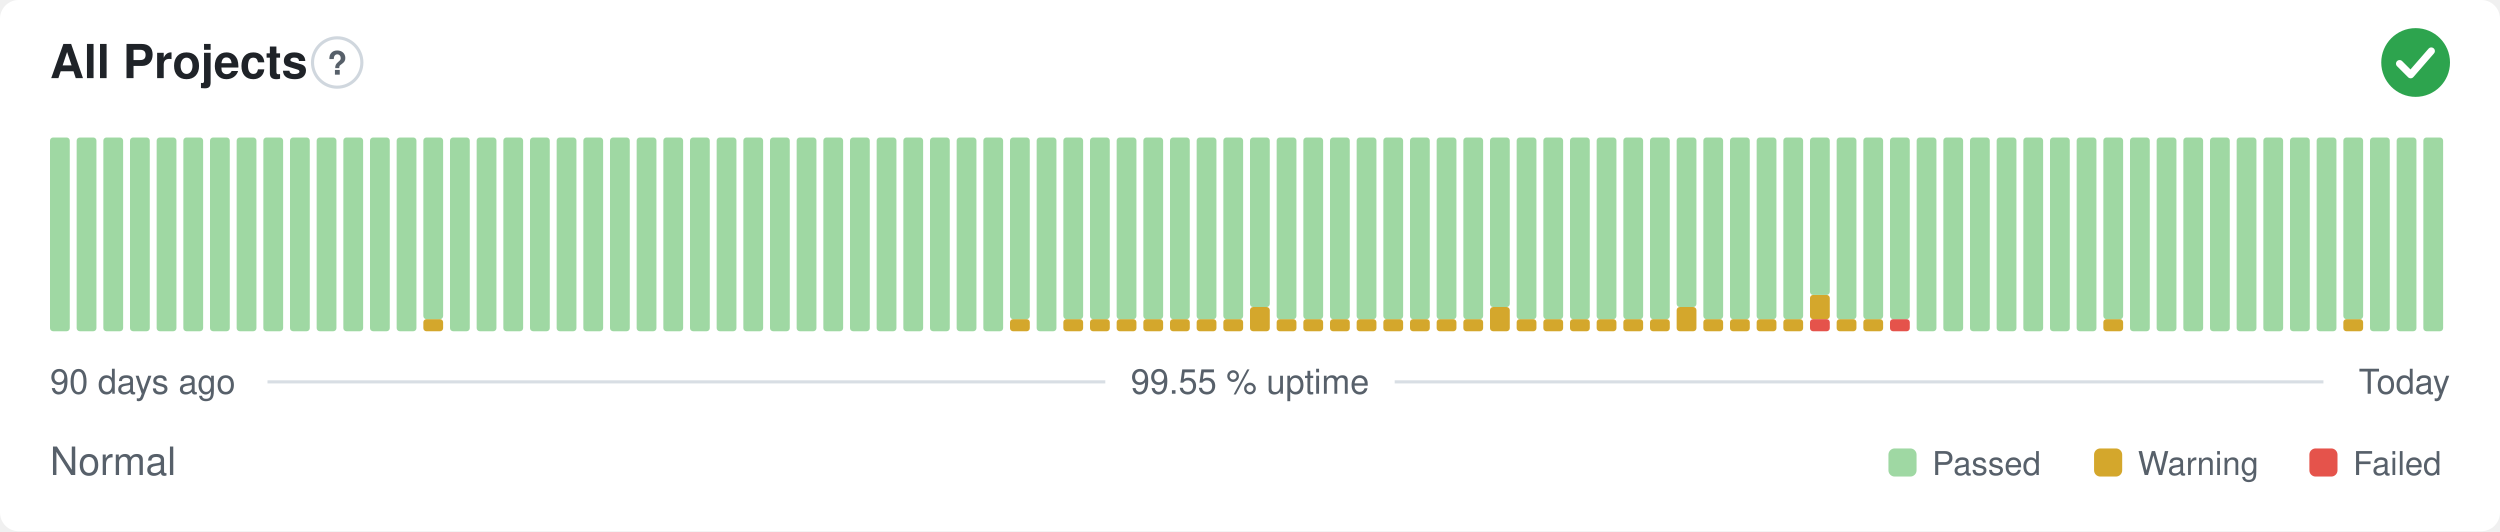
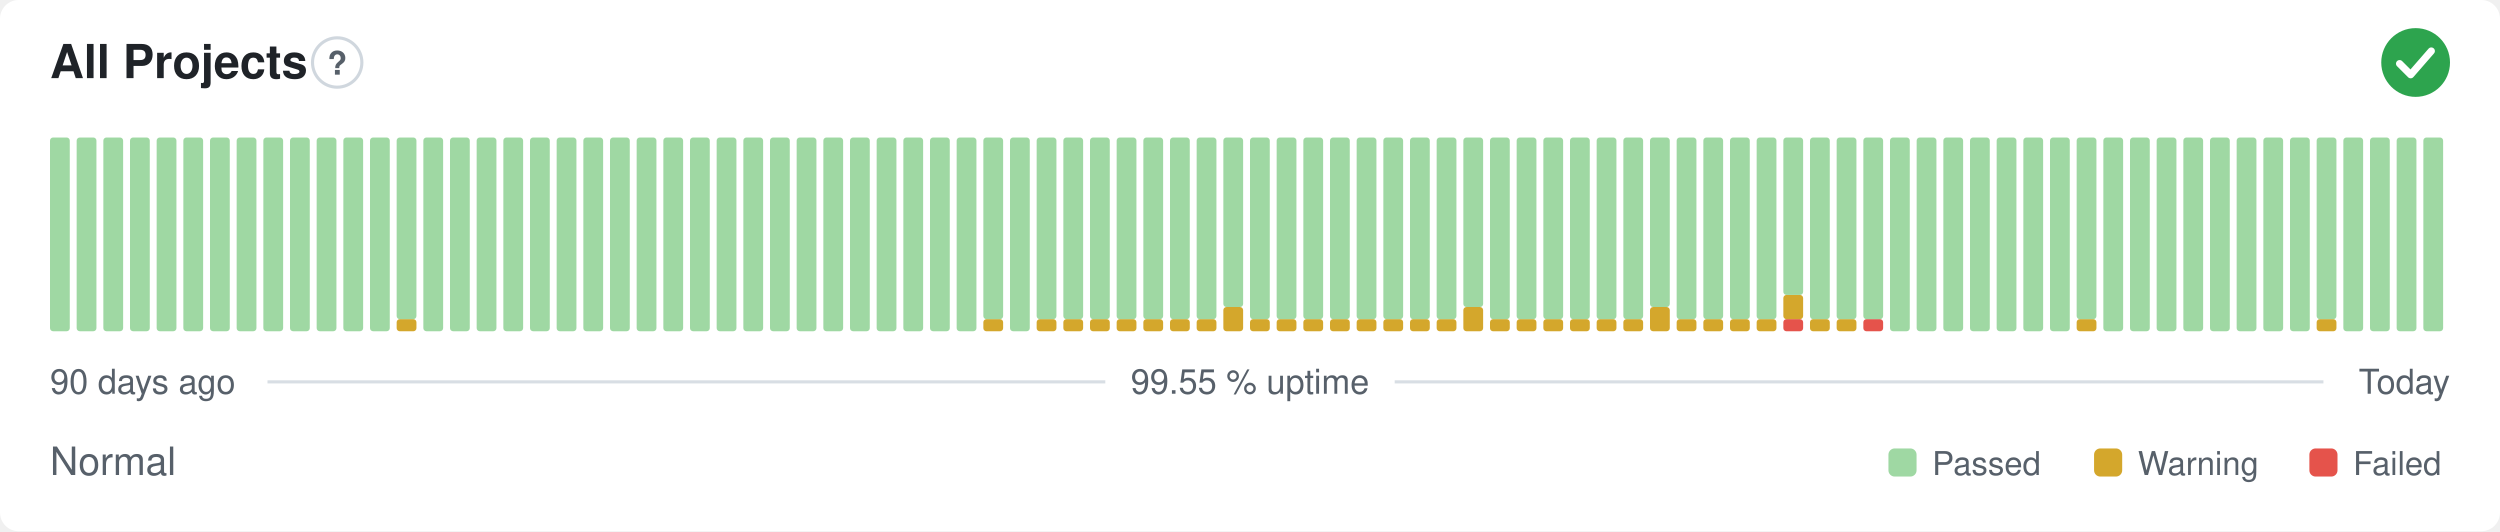
<svg xmlns="http://www.w3.org/2000/svg" width="800" height="170" viewBox="0 0 800 170" role="img" aria-label="All Projects: Normal, 99.55 % uptime over the last 90 days" font-family="-apple-system,BlinkMacSystemFont,'Segoe UI',Helvetica,Arial,sans-serif">
  <style>
    @media (prefers-color-scheme: dark) {
      .bg { fill: #0d1117 }
      .title { fill: #e6edf3 }
      .muted { fill: #8b949e }
      .hint { stroke: #30363d }
      .rule { stroke: #30363d }
      .nodata { fill: #21262d }
    }
  </style>
  <rect class="bg" width="800" height="170" rx="6" fill="#ffffff" />
  <text class="title" x="16" y="25" font-size="15" font-weight="600" fill="#1f2328">All Projects</text>
  <circle class="hint" cx="107.9" cy="20" r="7.9" fill="none" stroke="#d0d7de" stroke-width="1" />
  <text class="muted" x="107.9" y="23.9" text-anchor="middle" font-size="10.4" font-weight="700" fill="#57606a">?</text>
  <circle cx="773" cy="20" r="11" fill="#2da44e" />
  <path d="M767.87 20.37l3.54 3.54 6.60 -7.58" fill="none" stroke="#fff" stroke-width="2.31" stroke-linecap="round" stroke-linejoin="round" />
  <rect x="16.00" y="44.00" width="6.33" height="62.00" rx="1" fill="#9fd8a3" />
  <rect x="24.53" y="44.00" width="6.33" height="62.00" rx="1" fill="#9fd8a3" />
  <rect x="33.07" y="44.00" width="6.33" height="62.00" rx="1" fill="#9fd8a3" />
  <rect x="41.60" y="44.00" width="6.33" height="62.00" rx="1" fill="#9fd8a3" />
  <rect x="50.13" y="44.00" width="6.33" height="62.00" rx="1" fill="#9fd8a3" />
  <rect x="58.67" y="44.00" width="6.33" height="62.00" rx="1" fill="#9fd8a3" />
  <rect x="67.20" y="44.00" width="6.33" height="62.00" rx="1" fill="#9fd8a3" />
  <rect x="75.73" y="44.00" width="6.33" height="62.00" rx="1" fill="#9fd8a3" />
  <rect x="84.27" y="44.00" width="6.33" height="62.00" rx="1" fill="#9fd8a3" />
  <rect x="92.80" y="44.00" width="6.33" height="62.00" rx="1" fill="#9fd8a3" />
  <rect x="101.33" y="44.00" width="6.33" height="62.00" rx="1" fill="#9fd8a3" />
  <rect x="109.87" y="44.00" width="6.33" height="62.00" rx="1" fill="#9fd8a3" />
  <rect x="118.40" y="44.00" width="6.33" height="62.00" rx="1" fill="#9fd8a3" />
-   <rect x="126.93" y="44.00" width="6.33" height="62.00" rx="1" fill="#9fd8a3" />
-   <rect x="135.47" y="102.13" width="6.33" height="3.88" rx="1" fill="#d4a72c" />
-   <rect x="135.47" y="44.00" width="6.33" height="58.13" rx="1" fill="#9fd8a3" />
+   <rect x="126.93" y="102.13" width="6.33" height="3.88" rx="1" fill="#d4a72c" />
+   <rect x="126.93" y="44.00" width="6.33" height="58.13" rx="1" fill="#9fd8a3" />
+   <rect x="135.47" y="44.00" width="6.33" height="62.00" rx="1" fill="#9fd8a3" />
  <rect x="144.00" y="44.00" width="6.33" height="62.00" rx="1" fill="#9fd8a3" />
  <rect x="152.53" y="44.00" width="6.33" height="62.00" rx="1" fill="#9fd8a3" />
  <rect x="161.07" y="44.00" width="6.33" height="62.00" rx="1" fill="#9fd8a3" />
  <rect x="169.60" y="44.00" width="6.33" height="62.00" rx="1" fill="#9fd8a3" />
  <rect x="178.13" y="44.00" width="6.33" height="62.00" rx="1" fill="#9fd8a3" />
  <rect x="186.67" y="44.00" width="6.33" height="62.00" rx="1" fill="#9fd8a3" />
  <rect x="195.20" y="44.00" width="6.33" height="62.00" rx="1" fill="#9fd8a3" />
  <rect x="203.73" y="44.00" width="6.33" height="62.00" rx="1" fill="#9fd8a3" />
  <rect x="212.27" y="44.00" width="6.33" height="62.00" rx="1" fill="#9fd8a3" />
  <rect x="220.80" y="44.00" width="6.33" height="62.00" rx="1" fill="#9fd8a3" />
  <rect x="229.33" y="44.00" width="6.33" height="62.00" rx="1" fill="#9fd8a3" />
  <rect x="237.87" y="44.00" width="6.33" height="62.00" rx="1" fill="#9fd8a3" />
  <rect x="246.40" y="44.00" width="6.33" height="62.00" rx="1" fill="#9fd8a3" />
  <rect x="254.93" y="44.00" width="6.33" height="62.00" rx="1" fill="#9fd8a3" />
  <rect x="263.47" y="44.00" width="6.33" height="62.00" rx="1" fill="#9fd8a3" />
  <rect x="272.00" y="44.00" width="6.33" height="62.00" rx="1" fill="#9fd8a3" />
  <rect x="280.53" y="44.00" width="6.33" height="62.00" rx="1" fill="#9fd8a3" />
  <rect x="289.07" y="44.00" width="6.33" height="62.00" rx="1" fill="#9fd8a3" />
  <rect x="297.60" y="44.00" width="6.33" height="62.00" rx="1" fill="#9fd8a3" />
  <rect x="306.13" y="44.00" width="6.33" height="62.00" rx="1" fill="#9fd8a3" />
-   <rect x="314.67" y="44.00" width="6.33" height="62.00" rx="1" fill="#9fd8a3" />
-   <rect x="323.20" y="102.13" width="6.33" height="3.88" rx="1" fill="#d4a72c" />
-   <rect x="323.20" y="44.00" width="6.33" height="58.13" rx="1" fill="#9fd8a3" />
-   <rect x="331.73" y="44.00" width="6.33" height="62.00" rx="1" fill="#9fd8a3" />
+   <rect x="314.67" y="102.13" width="6.33" height="3.88" rx="1" fill="#d4a72c" />
+   <rect x="314.67" y="44.00" width="6.33" height="58.13" rx="1" fill="#9fd8a3" />
+   <rect x="323.20" y="44.00" width="6.33" height="62.00" rx="1" fill="#9fd8a3" />
+   <rect x="331.73" y="102.13" width="6.33" height="3.88" rx="1" fill="#d4a72c" />
+   <rect x="331.73" y="44.00" width="6.33" height="58.13" rx="1" fill="#9fd8a3" />
  <rect x="340.27" y="102.13" width="6.33" height="3.88" rx="1" fill="#d4a72c" />
  <rect x="340.27" y="44.00" width="6.33" height="58.13" rx="1" fill="#9fd8a3" />
  <rect x="348.80" y="102.13" width="6.33" height="3.88" rx="1" fill="#d4a72c" />
  <rect x="348.80" y="44.00" width="6.33" height="58.13" rx="1" fill="#9fd8a3" />
  <rect x="357.33" y="102.13" width="6.33" height="3.88" rx="1" fill="#d4a72c" />
  <rect x="357.33" y="44.00" width="6.33" height="58.13" rx="1" fill="#9fd8a3" />
  <rect x="365.87" y="102.13" width="6.33" height="3.88" rx="1" fill="#d4a72c" />
  <rect x="365.87" y="44.00" width="6.33" height="58.13" rx="1" fill="#9fd8a3" />
  <rect x="374.40" y="102.13" width="6.33" height="3.88" rx="1" fill="#d4a72c" />
  <rect x="374.40" y="44.00" width="6.33" height="58.13" rx="1" fill="#9fd8a3" />
  <rect x="382.93" y="102.13" width="6.33" height="3.88" rx="1" fill="#d4a72c" />
  <rect x="382.93" y="44.00" width="6.33" height="58.13" rx="1" fill="#9fd8a3" />
-   <rect x="391.47" y="102.13" width="6.33" height="3.88" rx="1" fill="#d4a72c" />
-   <rect x="391.47" y="44.00" width="6.33" height="58.13" rx="1" fill="#9fd8a3" />
-   <rect x="400.00" y="98.25" width="6.33" height="7.75" rx="1" fill="#d4a72c" />
-   <rect x="400.00" y="44.00" width="6.33" height="54.25" rx="1" fill="#9fd8a3" />
+   <rect x="391.47" y="98.25" width="6.33" height="7.75" rx="1" fill="#d4a72c" />
+   <rect x="391.47" y="44.00" width="6.33" height="54.25" rx="1" fill="#9fd8a3" />
+   <rect x="400.00" y="102.13" width="6.33" height="3.88" rx="1" fill="#d4a72c" />
+   <rect x="400.00" y="44.00" width="6.33" height="58.13" rx="1" fill="#9fd8a3" />
  <rect x="408.53" y="102.13" width="6.33" height="3.88" rx="1" fill="#d4a72c" />
  <rect x="408.53" y="44.00" width="6.33" height="58.13" rx="1" fill="#9fd8a3" />
  <rect x="417.07" y="102.13" width="6.33" height="3.88" rx="1" fill="#d4a72c" />
  <rect x="417.07" y="44.00" width="6.33" height="58.13" rx="1" fill="#9fd8a3" />
  <rect x="425.60" y="102.13" width="6.33" height="3.88" rx="1" fill="#d4a72c" />
  <rect x="425.60" y="44.00" width="6.33" height="58.13" rx="1" fill="#9fd8a3" />
  <rect x="434.13" y="102.13" width="6.33" height="3.88" rx="1" fill="#d4a72c" />
  <rect x="434.13" y="44.00" width="6.33" height="58.13" rx="1" fill="#9fd8a3" />
  <rect x="442.67" y="102.13" width="6.33" height="3.88" rx="1" fill="#d4a72c" />
  <rect x="442.67" y="44.00" width="6.33" height="58.13" rx="1" fill="#9fd8a3" />
  <rect x="451.20" y="102.13" width="6.33" height="3.88" rx="1" fill="#d4a72c" />
  <rect x="451.20" y="44.00" width="6.33" height="58.13" rx="1" fill="#9fd8a3" />
  <rect x="459.73" y="102.13" width="6.33" height="3.88" rx="1" fill="#d4a72c" />
  <rect x="459.73" y="44.00" width="6.33" height="58.13" rx="1" fill="#9fd8a3" />
-   <rect x="468.27" y="102.13" width="6.33" height="3.88" rx="1" fill="#d4a72c" />
-   <rect x="468.27" y="44.00" width="6.33" height="58.13" rx="1" fill="#9fd8a3" />
-   <rect x="476.80" y="98.25" width="6.33" height="7.75" rx="1" fill="#d4a72c" />
-   <rect x="476.80" y="44.00" width="6.33" height="54.25" rx="1" fill="#9fd8a3" />
+   <rect x="468.27" y="98.25" width="6.33" height="7.75" rx="1" fill="#d4a72c" />
+   <rect x="468.27" y="44.00" width="6.33" height="54.25" rx="1" fill="#9fd8a3" />
+   <rect x="476.80" y="102.13" width="6.33" height="3.88" rx="1" fill="#d4a72c" />
+   <rect x="476.80" y="44.00" width="6.33" height="58.13" rx="1" fill="#9fd8a3" />
  <rect x="485.33" y="102.13" width="6.33" height="3.88" rx="1" fill="#d4a72c" />
  <rect x="485.33" y="44.00" width="6.33" height="58.13" rx="1" fill="#9fd8a3" />
  <rect x="493.87" y="102.13" width="6.33" height="3.88" rx="1" fill="#d4a72c" />
  <rect x="493.87" y="44.00" width="6.33" height="58.13" rx="1" fill="#9fd8a3" />
  <rect x="502.40" y="102.13" width="6.33" height="3.88" rx="1" fill="#d4a72c" />
  <rect x="502.40" y="44.00" width="6.33" height="58.13" rx="1" fill="#9fd8a3" />
  <rect x="510.93" y="102.13" width="6.33" height="3.88" rx="1" fill="#d4a72c" />
  <rect x="510.93" y="44.00" width="6.33" height="58.13" rx="1" fill="#9fd8a3" />
  <rect x="519.47" y="102.13" width="6.33" height="3.88" rx="1" fill="#d4a72c" />
  <rect x="519.47" y="44.00" width="6.33" height="58.13" rx="1" fill="#9fd8a3" />
-   <rect x="528.00" y="102.13" width="6.33" height="3.88" rx="1" fill="#d4a72c" />
-   <rect x="528.00" y="44.00" width="6.33" height="58.13" rx="1" fill="#9fd8a3" />
-   <rect x="536.53" y="98.25" width="6.33" height="7.75" rx="1" fill="#d4a72c" />
-   <rect x="536.53" y="44.00" width="6.33" height="54.25" rx="1" fill="#9fd8a3" />
+   <rect x="528.00" y="98.25" width="6.33" height="7.75" rx="1" fill="#d4a72c" />
+   <rect x="528.00" y="44.00" width="6.33" height="54.25" rx="1" fill="#9fd8a3" />
+   <rect x="536.53" y="102.13" width="6.33" height="3.88" rx="1" fill="#d4a72c" />
+   <rect x="536.53" y="44.00" width="6.33" height="58.13" rx="1" fill="#9fd8a3" />
  <rect x="545.07" y="102.13" width="6.33" height="3.88" rx="1" fill="#d4a72c" />
  <rect x="545.07" y="44.00" width="6.33" height="58.13" rx="1" fill="#9fd8a3" />
  <rect x="553.60" y="102.13" width="6.33" height="3.88" rx="1" fill="#d4a72c" />
  <rect x="553.60" y="44.00" width="6.33" height="58.13" rx="1" fill="#9fd8a3" />
  <rect x="562.13" y="102.13" width="6.33" height="3.88" rx="1" fill="#d4a72c" />
  <rect x="562.13" y="44.00" width="6.33" height="58.13" rx="1" fill="#9fd8a3" />
-   <rect x="570.67" y="102.13" width="6.33" height="3.88" rx="1" fill="#d4a72c" />
-   <rect x="570.67" y="44.00" width="6.33" height="58.13" rx="1" fill="#9fd8a3" />
-   <rect x="579.20" y="102.13" width="6.33" height="3.88" rx="1" fill="#e5534b" />
-   <rect x="579.20" y="94.38" width="6.33" height="7.75" rx="1" fill="#d4a72c" />
-   <rect x="579.20" y="44.00" width="6.33" height="50.38" rx="1" fill="#9fd8a3" />
+   <rect x="570.67" y="102.13" width="6.33" height="3.88" rx="1" fill="#e5534b" />
+   <rect x="570.67" y="94.38" width="6.33" height="7.75" rx="1" fill="#d4a72c" />
+   <rect x="570.67" y="44.00" width="6.33" height="50.38" rx="1" fill="#9fd8a3" />
+   <rect x="579.20" y="102.13" width="6.33" height="3.88" rx="1" fill="#d4a72c" />
+   <rect x="579.20" y="44.00" width="6.33" height="58.13" rx="1" fill="#9fd8a3" />
  <rect x="587.73" y="102.13" width="6.33" height="3.88" rx="1" fill="#d4a72c" />
  <rect x="587.73" y="44.00" width="6.33" height="58.13" rx="1" fill="#9fd8a3" />
-   <rect x="596.27" y="102.13" width="6.33" height="3.88" rx="1" fill="#d4a72c" />
+   <rect x="596.27" y="102.13" width="6.33" height="3.88" rx="1" fill="#e5534b" />
  <rect x="596.27" y="44.00" width="6.33" height="58.13" rx="1" fill="#9fd8a3" />
-   <rect x="604.80" y="102.13" width="6.33" height="3.88" rx="1" fill="#e5534b" />
-   <rect x="604.80" y="44.00" width="6.33" height="58.13" rx="1" fill="#9fd8a3" />
+   <rect x="604.80" y="44.00" width="6.33" height="62.00" rx="1" fill="#9fd8a3" />
  <rect x="613.33" y="44.00" width="6.33" height="62.00" rx="1" fill="#9fd8a3" />
  <rect x="621.87" y="44.00" width="6.33" height="62.00" rx="1" fill="#9fd8a3" />
  <rect x="630.40" y="44.00" width="6.33" height="62.00" rx="1" fill="#9fd8a3" />
  <rect x="638.93" y="44.00" width="6.33" height="62.00" rx="1" fill="#9fd8a3" />
  <rect x="647.47" y="44.00" width="6.33" height="62.00" rx="1" fill="#9fd8a3" />
  <rect x="656.00" y="44.00" width="6.33" height="62.00" rx="1" fill="#9fd8a3" />
-   <rect x="664.53" y="44.00" width="6.33" height="62.00" rx="1" fill="#9fd8a3" />
-   <rect x="673.07" y="102.13" width="6.33" height="3.88" rx="1" fill="#d4a72c" />
-   <rect x="673.07" y="44.00" width="6.33" height="58.13" rx="1" fill="#9fd8a3" />
+   <rect x="664.53" y="102.13" width="6.33" height="3.88" rx="1" fill="#d4a72c" />
+   <rect x="664.53" y="44.00" width="6.33" height="58.13" rx="1" fill="#9fd8a3" />
+   <rect x="673.07" y="44.00" width="6.33" height="62.00" rx="1" fill="#9fd8a3" />
  <rect x="681.60" y="44.00" width="6.33" height="62.00" rx="1" fill="#9fd8a3" />
  <rect x="690.13" y="44.00" width="6.33" height="62.00" rx="1" fill="#9fd8a3" />
  <rect x="698.67" y="44.00" width="6.33" height="62.00" rx="1" fill="#9fd8a3" />
  <rect x="707.20" y="44.00" width="6.33" height="62.00" rx="1" fill="#9fd8a3" />
  <rect x="715.73" y="44.00" width="6.33" height="62.00" rx="1" fill="#9fd8a3" />
  <rect x="724.27" y="44.00" width="6.33" height="62.00" rx="1" fill="#9fd8a3" />
  <rect x="732.80" y="44.00" width="6.33" height="62.00" rx="1" fill="#9fd8a3" />
-   <rect x="741.33" y="44.00" width="6.33" height="62.00" rx="1" fill="#9fd8a3" />
-   <rect x="749.87" y="102.13" width="6.33" height="3.88" rx="1" fill="#d4a72c" />
-   <rect x="749.87" y="44.00" width="6.33" height="58.13" rx="1" fill="#9fd8a3" />
+   <rect x="741.33" y="102.13" width="6.33" height="3.88" rx="1" fill="#d4a72c" />
+   <rect x="741.33" y="44.00" width="6.33" height="58.13" rx="1" fill="#9fd8a3" />
+   <rect x="749.87" y="44.00" width="6.33" height="62.00" rx="1" fill="#9fd8a3" />
  <rect x="758.40" y="44.00" width="6.33" height="62.00" rx="1" fill="#9fd8a3" />
  <rect x="766.93" y="44.00" width="6.33" height="62.00" rx="1" fill="#9fd8a3" />
  <rect x="775.47" y="44.00" width="6.33" height="62.00" rx="1" fill="#9fd8a3" />
  <text class="muted" x="16" y="126" font-size="11" fill="#57606a">90 days ago</text>
  <text class="muted" x="400" y="126" text-anchor="middle" font-size="11" fill="#57606a">99.55 % uptime</text>
  <text class="muted" x="784" y="126" text-anchor="end" font-size="11" fill="#57606a">Today</text>
  <line class="rule" x1="85.6" y1="122.2" x2="353.7" y2="122.2" stroke="#d8dee4" stroke-width="1" />
  <line class="rule" x1="446.3" y1="122.2" x2="743.5" y2="122.2" stroke="#d8dee4" stroke-width="1" />
  <text class="muted" x="16" y="152" font-size="12.5" fill="#57606a">Normal</text>
  <rect x="604.3" y="143.5" width="9.0" height="9.0" rx="2" fill="#9fd8a3" />
  <text class="muted" x="618.3" y="152" font-size="10.5" fill="#57606a">Passed</text>
  <rect x="670.1" y="143.5" width="9.0" height="9.0" rx="2" fill="#d4a72c" />
  <text class="muted" x="684.1" y="152" font-size="10.5" fill="#57606a">Warning</text>
  <rect x="739.0" y="143.5" width="9.0" height="9.0" rx="2" fill="#e5534b" />
  <text class="muted" x="753.0" y="152" font-size="10.5" fill="#57606a">Failed</text>
</svg>
